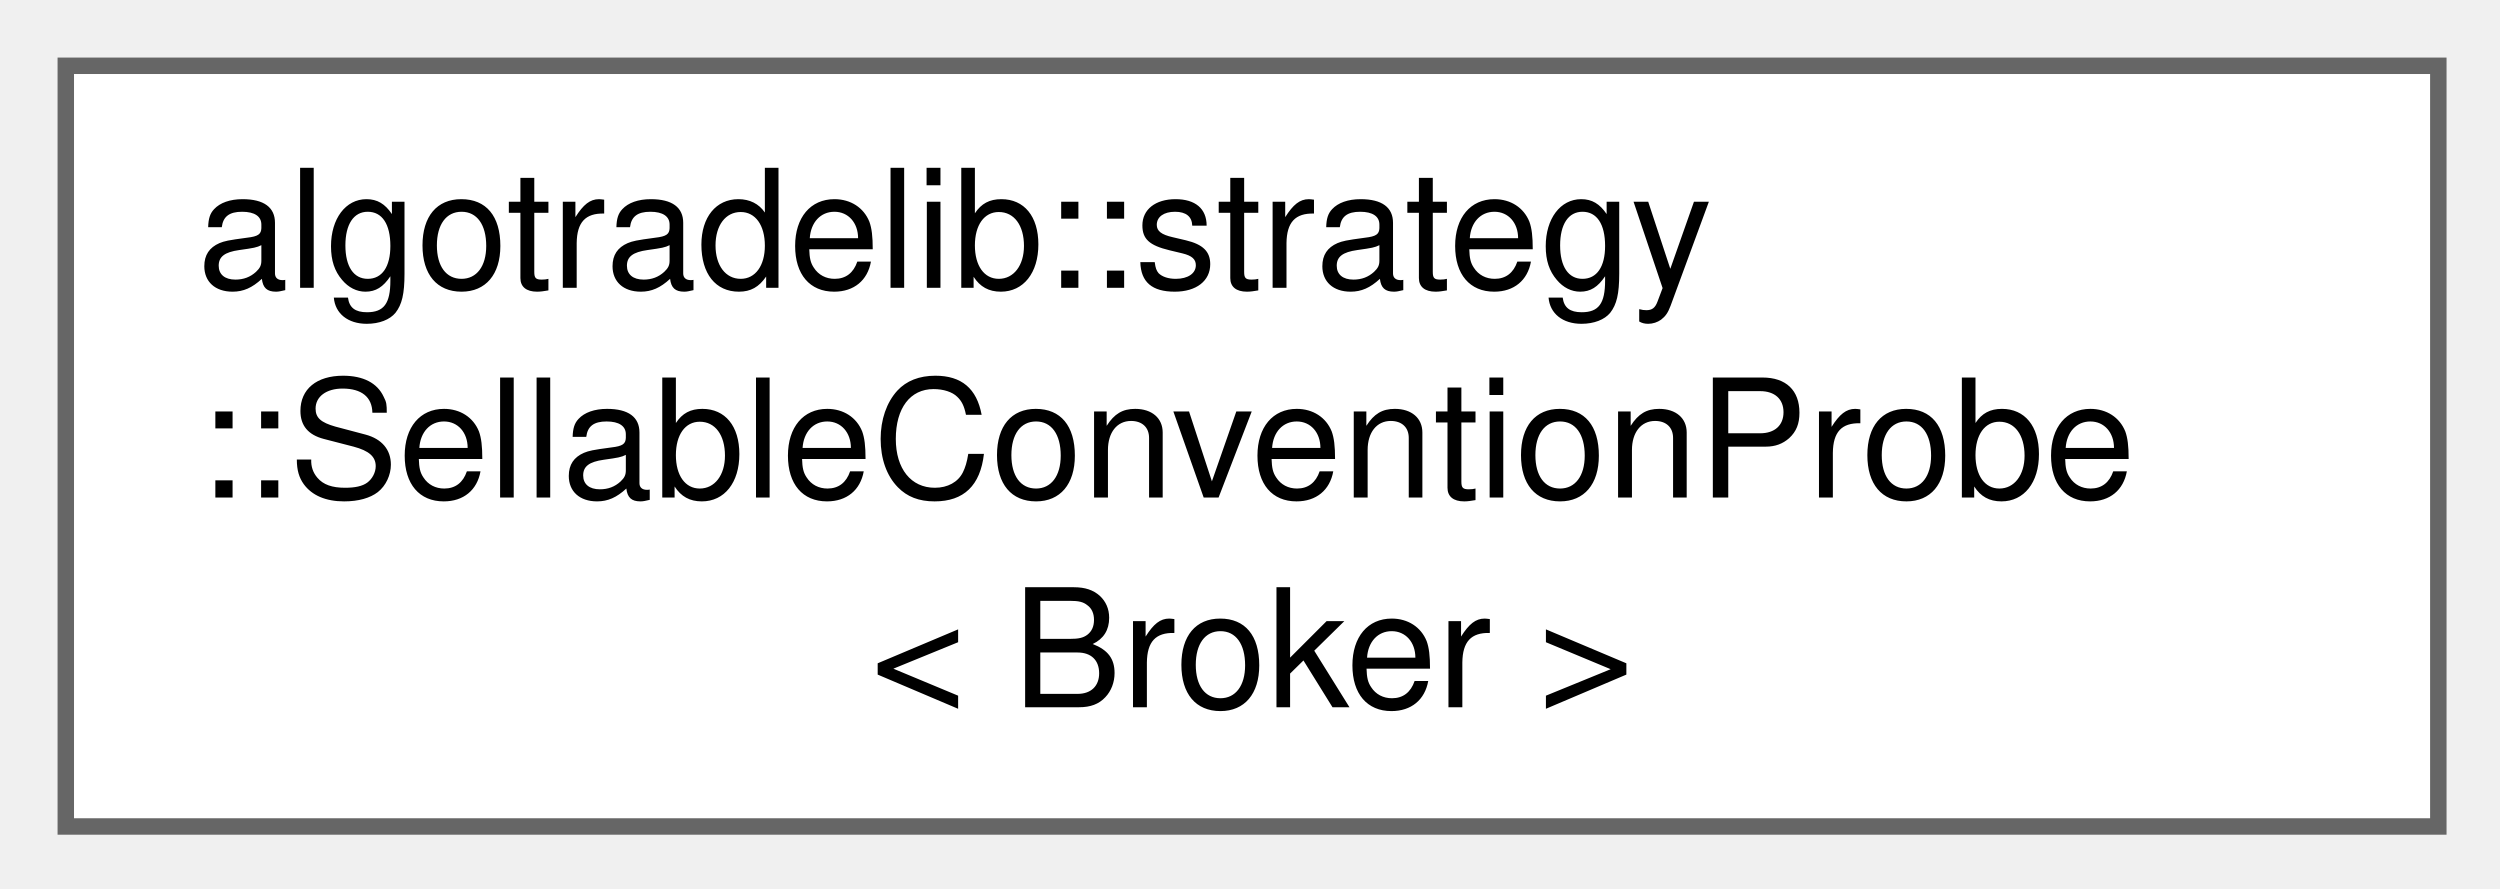
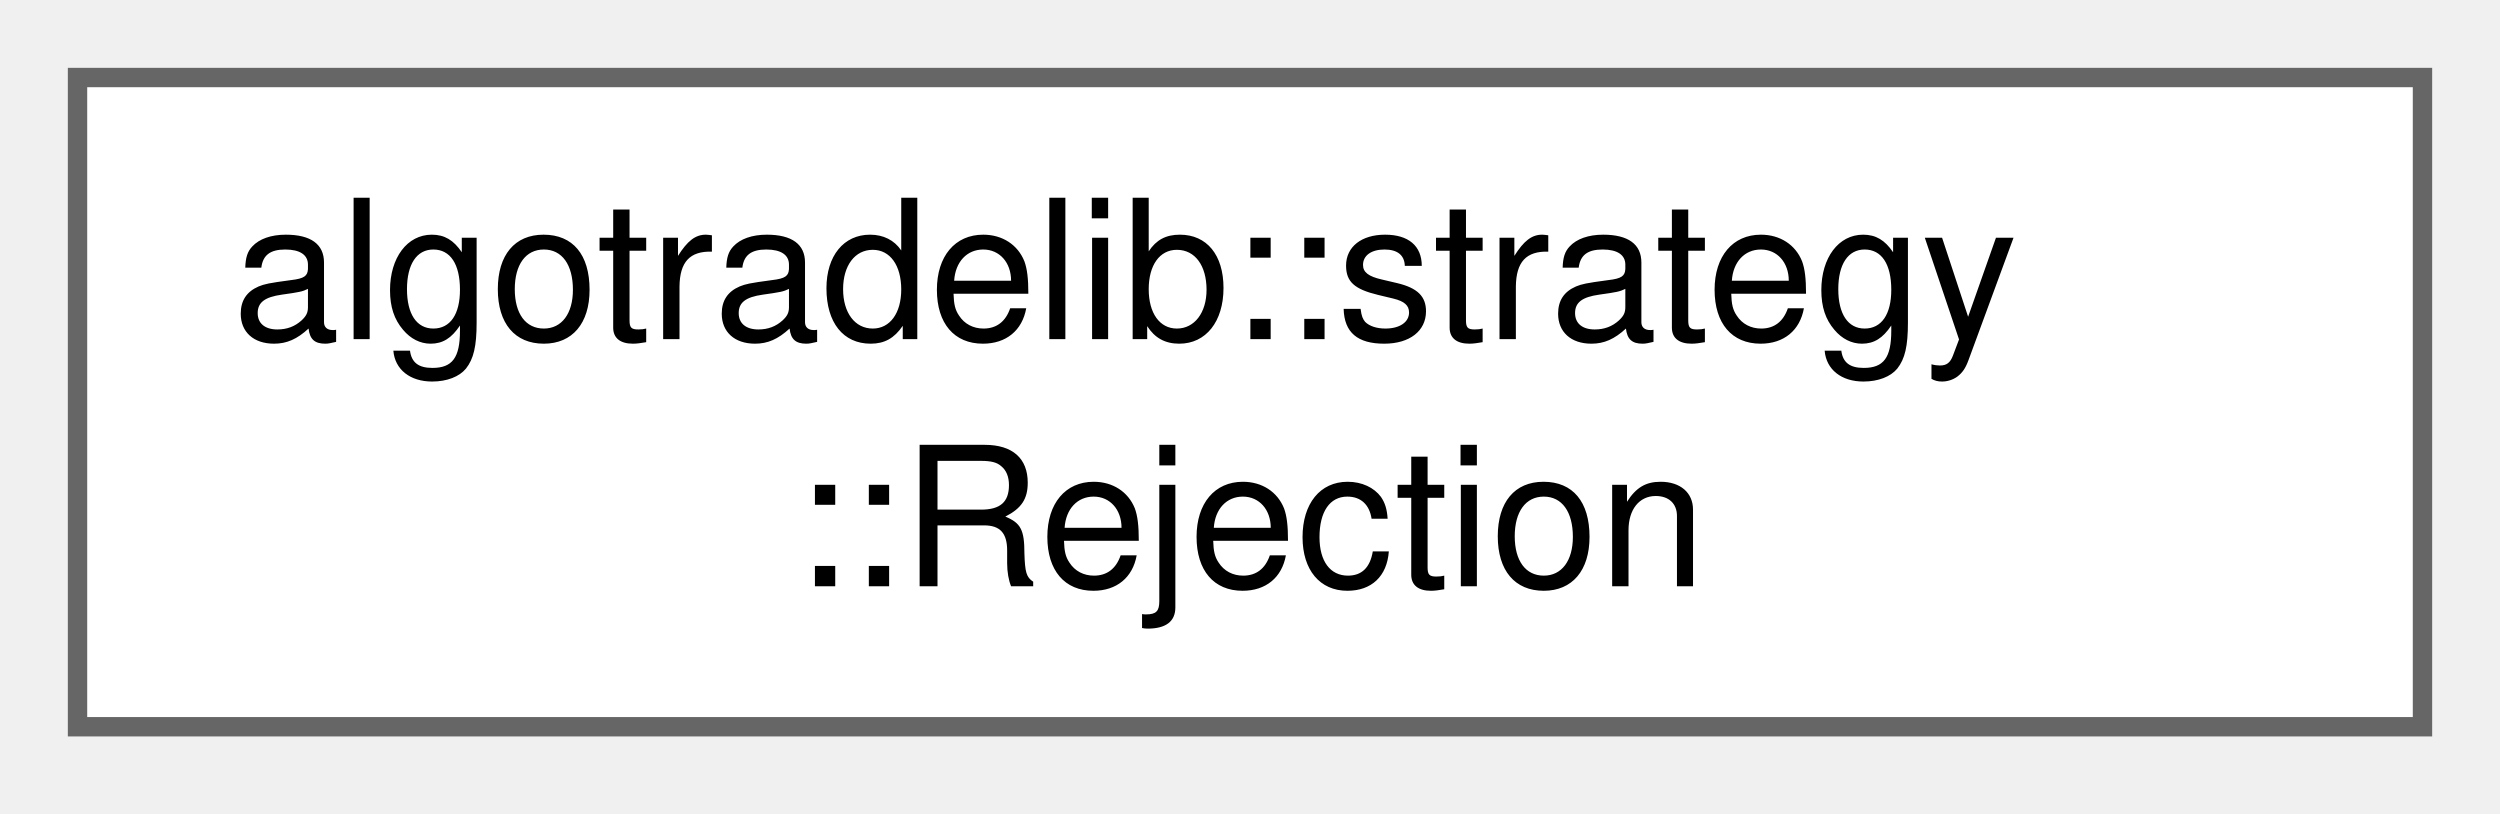
- <svg xmlns="http://www.w3.org/2000/svg" xmlns:xlink="http://www.w3.org/1999/xlink" width="152pt" height="54pt" viewBox="0.00 0.00 152.00 54.00">
-   <g id="graph0" class="graph" transform="scale(1 1) rotate(0) translate(4 50.25)">
+ <svg xmlns="http://www.w3.org/2000/svg" xmlns:xlink="http://www.w3.org/1999/xlink" width="129pt" height="42pt" viewBox="0.00 0.00 129.00 42.00">
+   <g id="graph0" class="graph" transform="scale(1 1) rotate(0) translate(4 37.5)">
    <g id="Node000000" class="node">
      <g id="a_Node000000">
-         <a xlink:href="classalgotradelib_1_1strategy_1_1SellableConventionProbe.html" target="_top" xlink:title="Infers a broker's SellableConvention from successive portfolios.">
-           <polygon fill="white" stroke="#666666" points="144.25,-46.25 0,-46.25 0,0 144.25,0 144.25,-46.25" />
-           <text xml:space="preserve" text-anchor="start" x="8" y="-32.75" font-family="Helvetica,sans-Serif" font-size="10.00">algotradelib::strategy</text>
-           <text xml:space="preserve" text-anchor="start" x="8" y="-20" font-family="Helvetica,sans-Serif" font-size="10.00">::SellableConventionProbe</text>
-           <text xml:space="preserve" text-anchor="middle" x="72.12" y="-7.25" font-family="Helvetica,sans-Serif" font-size="10.00">&lt; Broker &gt;</text>
+         <a xlink:href="structalgotradelib_1_1strategy_1_1Rejection.html" target="_top" xlink:title="One instruction that was not placed, and why.">
+           <polygon fill="white" stroke="#666666" points="121,-33.5 0,-33.5 0,0 121,0 121,-33.5" />
+           <text xml:space="preserve" text-anchor="start" x="8" y="-20" font-family="Helvetica,sans-Serif" font-size="10.00">algotradelib::strategy</text>
+           <text xml:space="preserve" text-anchor="middle" x="60.5" y="-7.25" font-family="Helvetica,sans-Serif" font-size="10.00">::Rejection</text>
        </a>
      </g>
    </g>
  </g>
</svg>
